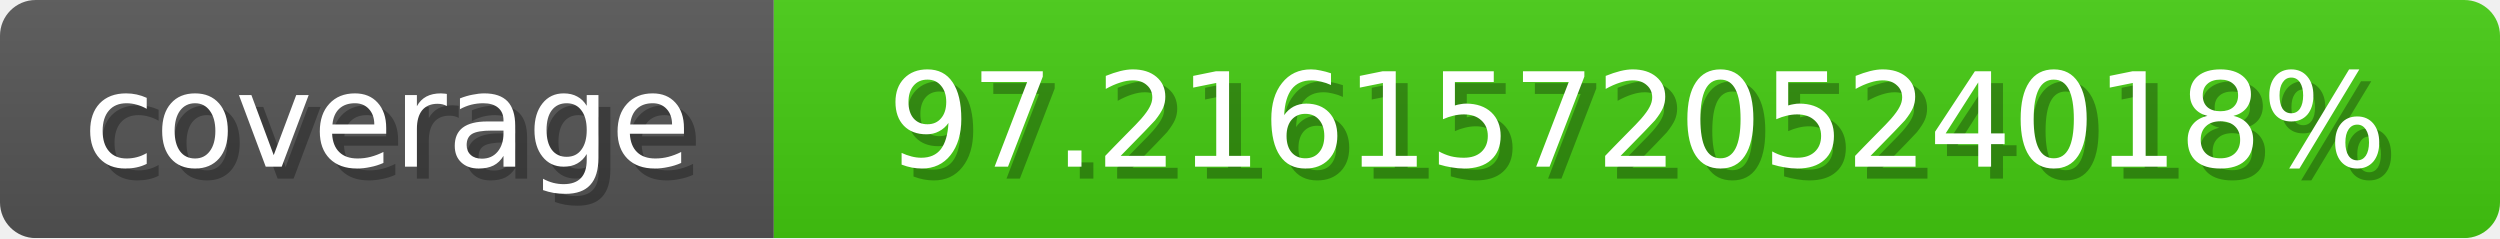
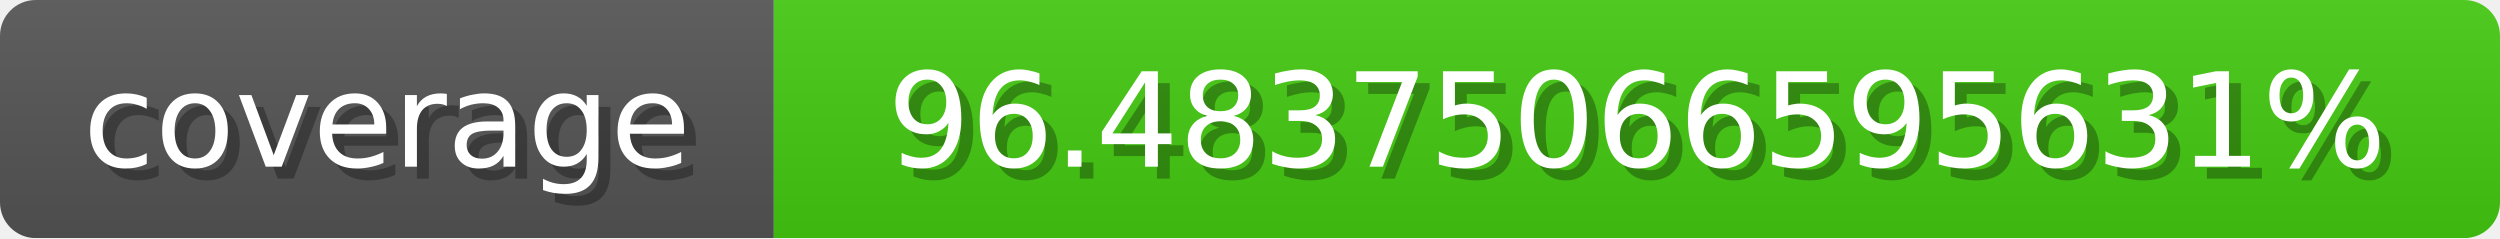
<svg xmlns="http://www.w3.org/2000/svg" width="210" height="20">
  <linearGradient id="b" x2="0" y2="100%">
    <stop offset="0" stop-color="#bbb" stop-opacity=".1" />
    <stop offset="1" stop-opacity=".1" />
  </linearGradient>
  <mask id="anybadge_1">
    <rect width="210" height="20" rx="3" fill="#fff" />
  </mask>
  <g mask="url(#anybadge_1)">
    <path fill="#555" d="M0 0h65v20H0z" />
    <path fill="#4C1" d="M65 0h145v20H65z" />
    <path fill="url(#b)" d="M0 0h210v20H0z" />
  </g>
  <g fill="#fff" text-anchor="middle" font-family="DejaVu Sans,Verdana,Geneva,sans-serif" font-size="11">
    <text x="33.5" y="15" fill="#010101" fill-opacity=".3">coverage</text>
    <text x="32.5" y="14">coverage</text>
  </g>
  <g fill="#fff" text-anchor="middle" font-family="DejaVu Sans,Verdana,Geneva,sans-serif" font-size="11">
-     <text x="138.5" y="15" fill="#010101" fill-opacity=".3"> 97.21615720524018% </text>
-     <text x="137.5" y="14"> 97.21615720524018% </text>
+     <text x="138.5" y="15" fill="#010101" fill-opacity=".3"> 96.48375066595631% </text>
+     <text x="137.5" y="14"> 96.48375066595631% </text>
  </g>
</svg>
